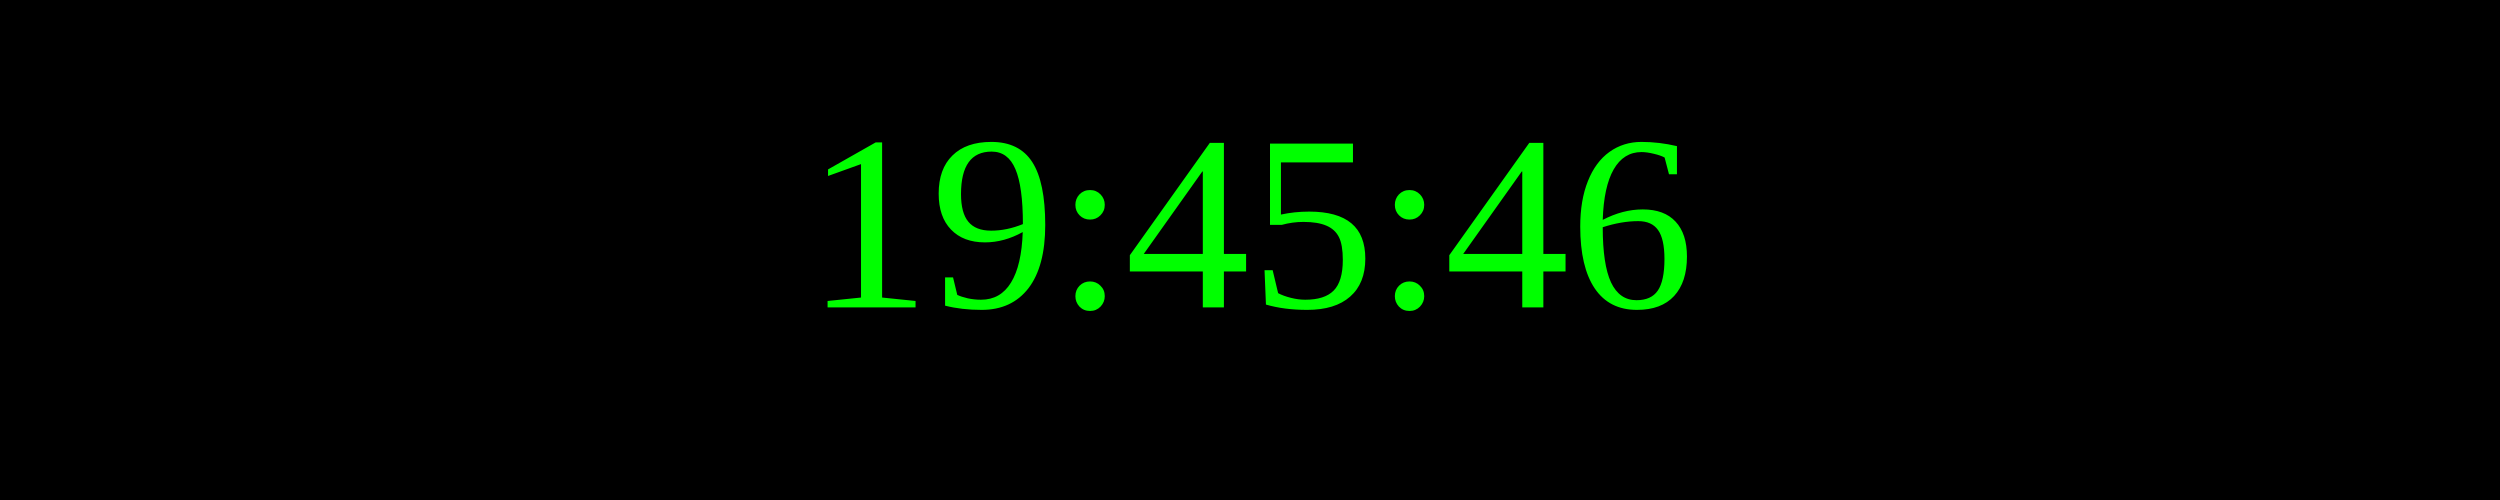
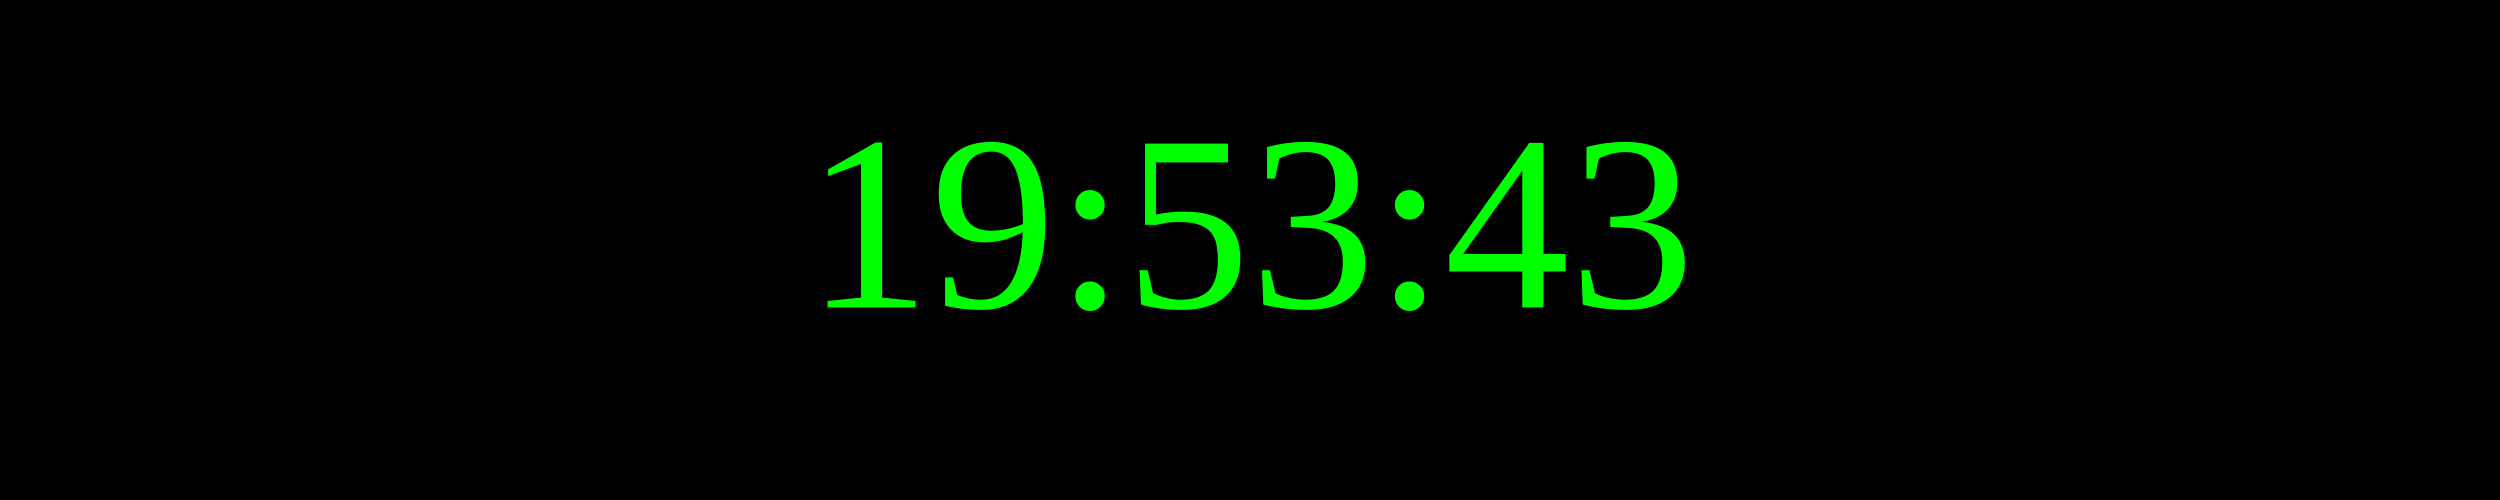
<svg xmlns="http://www.w3.org/2000/svg" width="250" height="50">
  <rect width="100%" height="100%" fill="black" />
  <text x="50%" y="50%" font-size="25" fill="lime" text-anchor="middle" dominant-baseline="middle">
- 19:45:46
+ 19:53:43
</text>
</svg>
